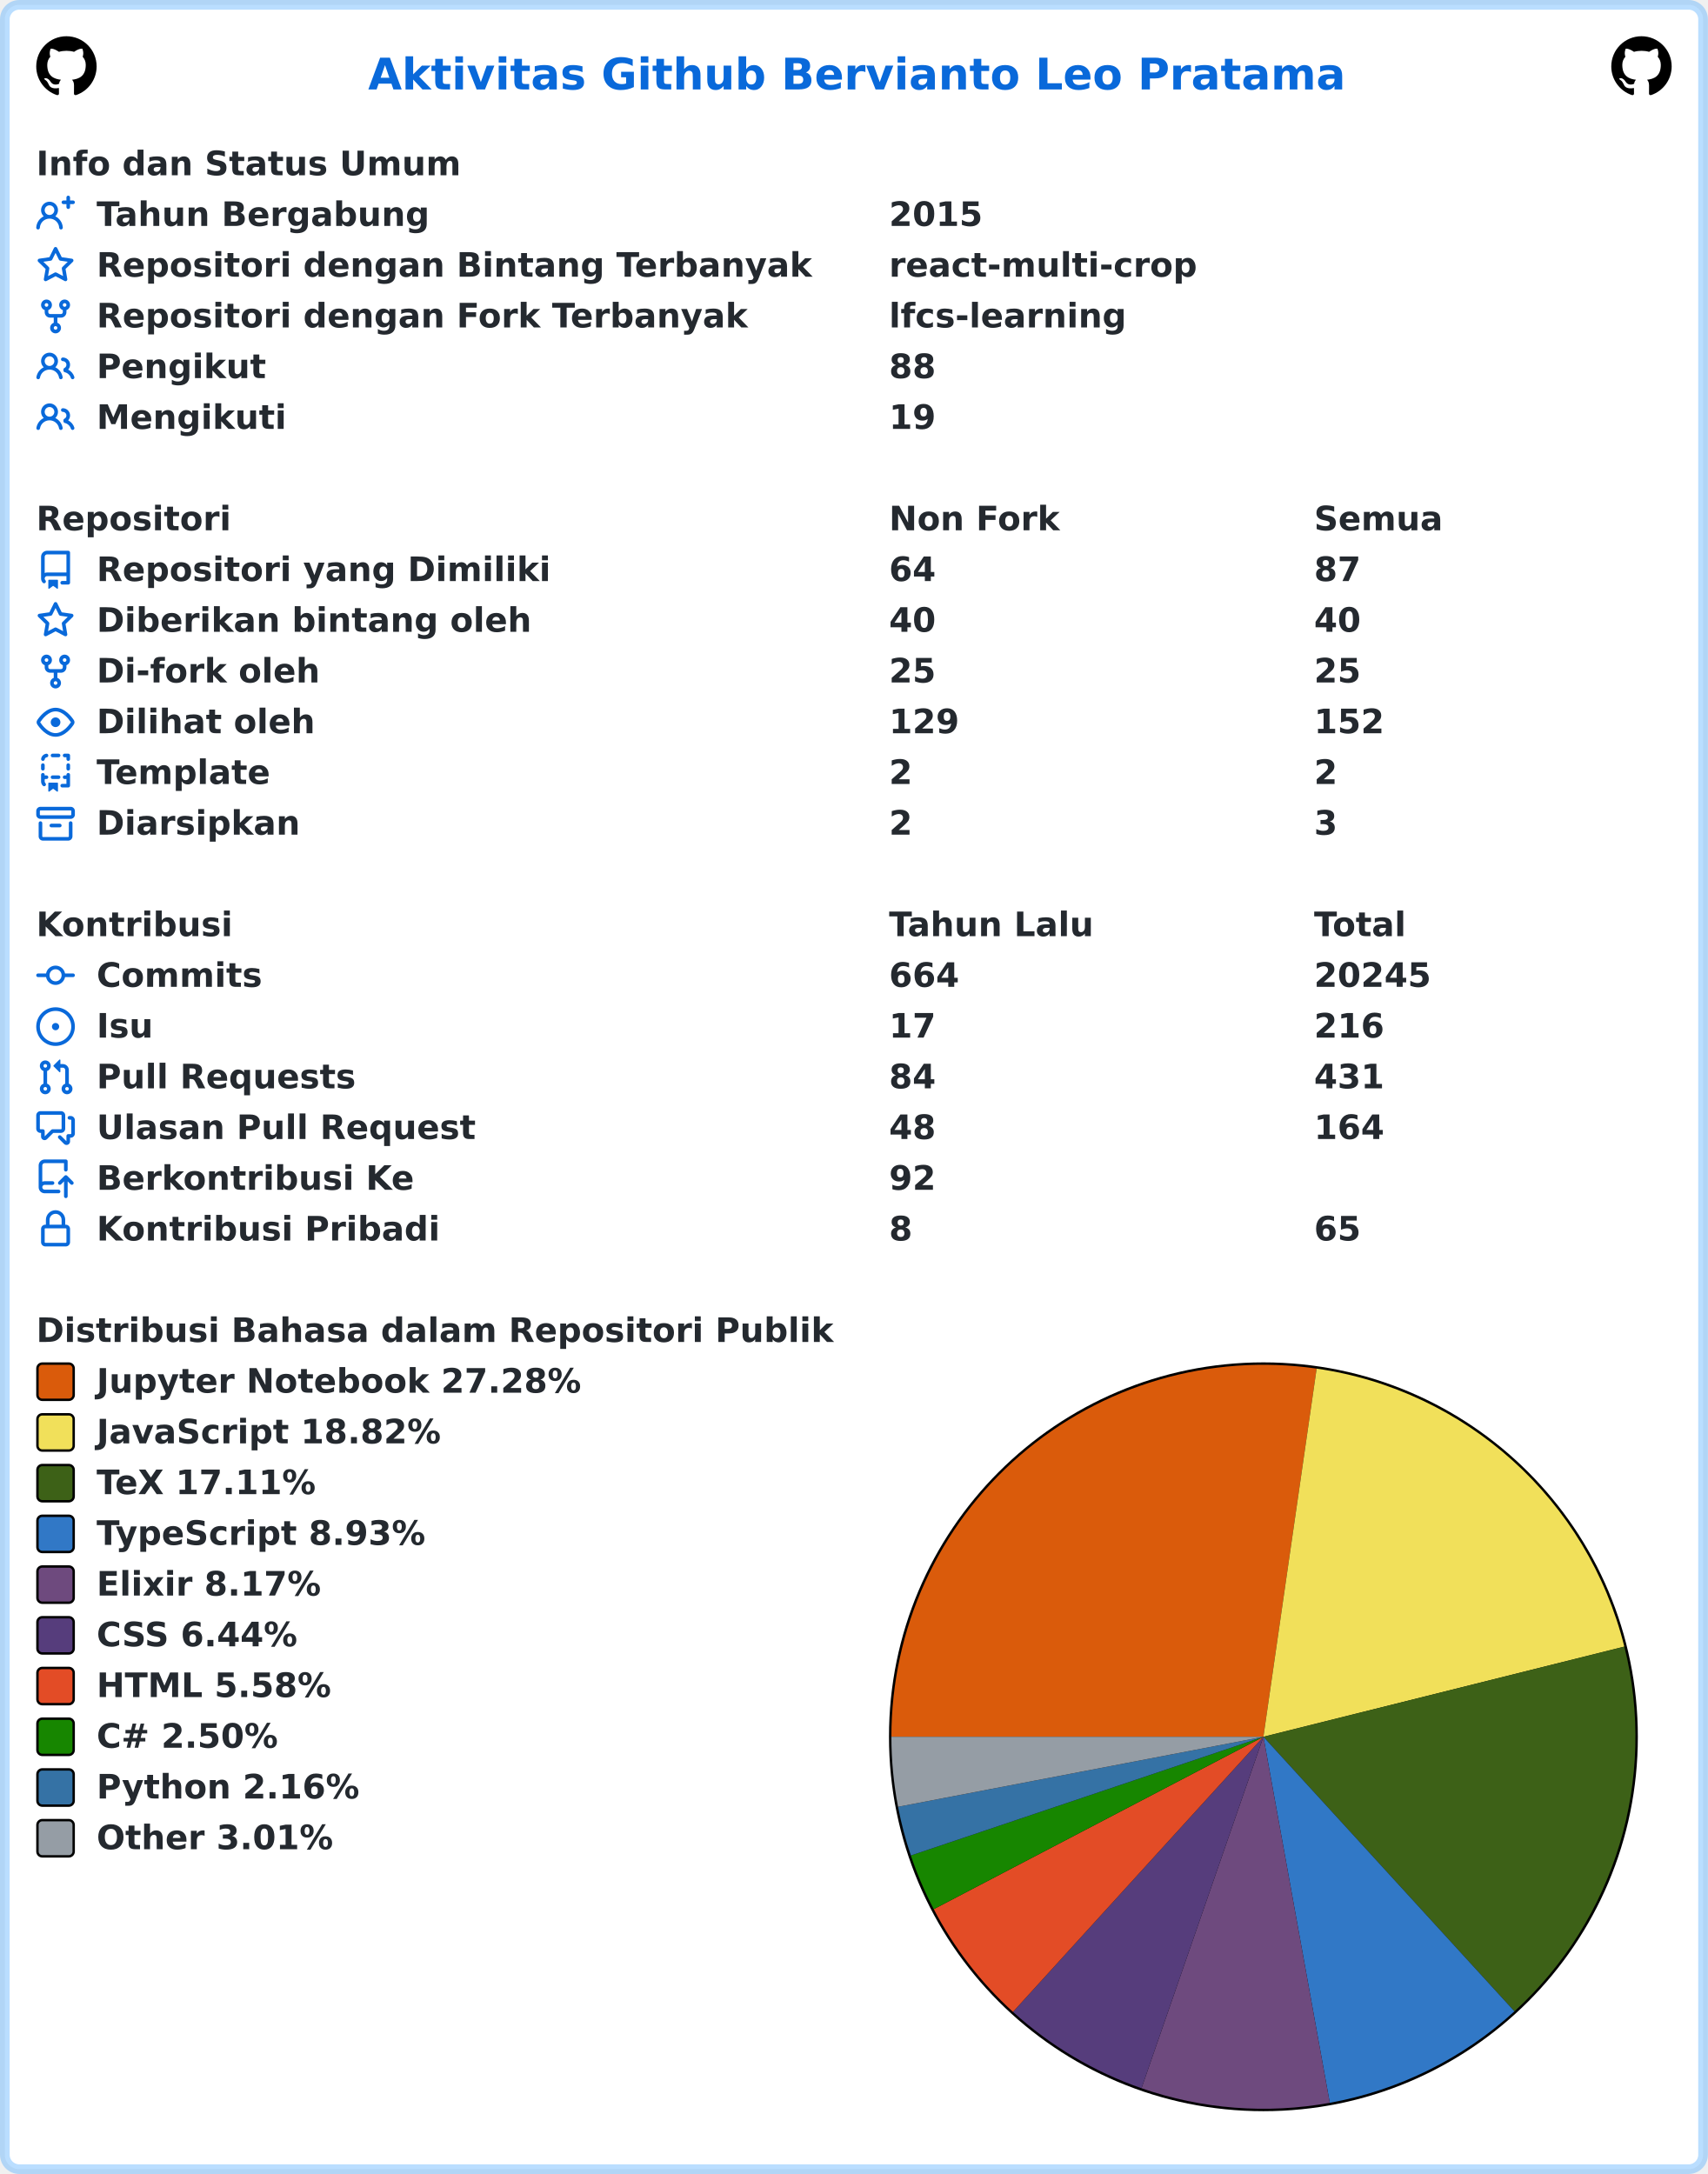
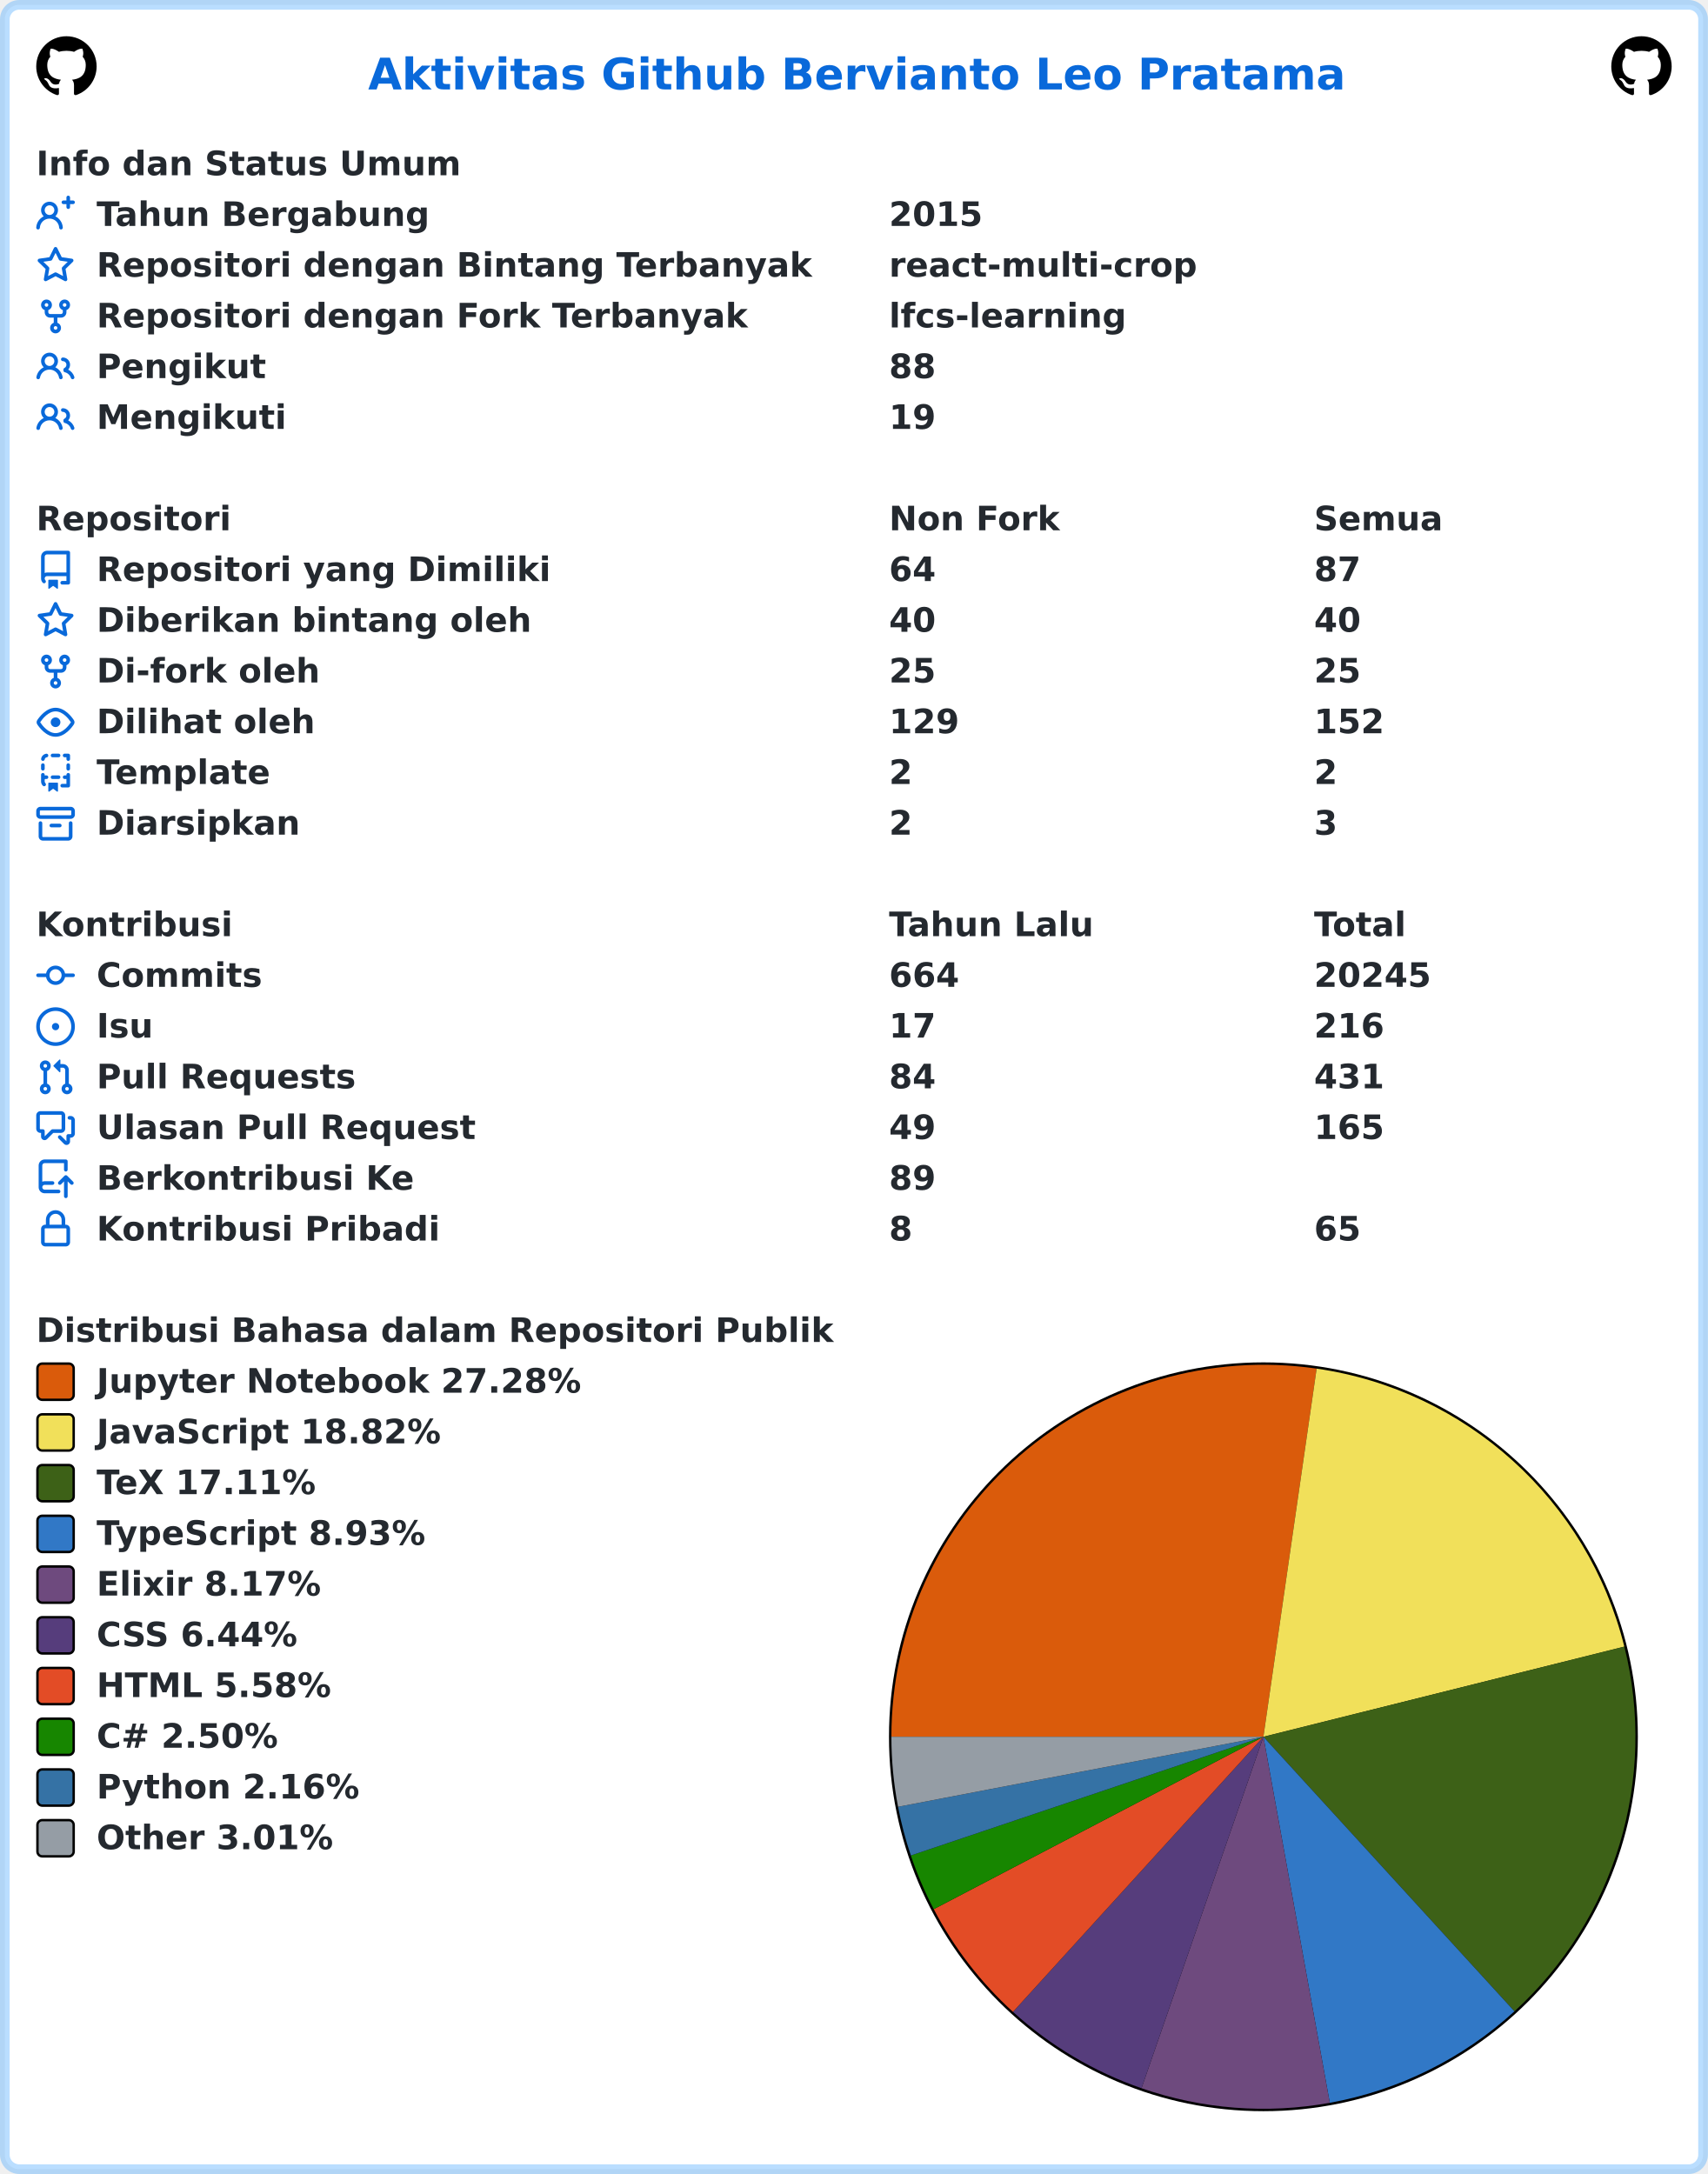
<svg xmlns="http://www.w3.org/2000/svg" width="707" height="900" viewBox="0 0 707 900" lang="id" xml:lang="id">
  <rect x="2" y="2" stroke-width="4" rx="6" width="703" height="896" stroke="rgba(84,174,255,0.4)" fill="#ffffff" />
  <g font-weight="600" font-size="110pt" font-family="Verdana,Geneva,DejaVu Sans,sans-serif" text-rendering="geometricPrecision">
    <text x="1239" y="301" lengthAdjust="spacingAndGlyphs" textLength="3261" transform="scale(0.123)" fill="#0969da">Aktivitas Github Bervianto Leo Pratama</text>
    <svg x="15" y="15" width="25" height="25" viewBox="0 0 16 16">
      <path fill="#000000" fill-rule="evenodd" d="M8 0C3.58 0 0 3.58 0 8c0 3.54 2.29 6.53 5.47 7.59.4.07.55-.17.55-.38 0-.19-.01-.82-.01-1.49-2.01.37-2.53-.49-2.69-.94-.09-.23-.48-.94-.82-1.13-.28-.15-.68-.52-.01-.53.63-.01 1.08.58 1.23.82.72 1.21 1.87.87 2.33.66.07-.52.28-.87.51-1.07-1.78-.2-3.64-.89-3.64-3.95 0-.87.31-1.59.82-2.15-.08-.2-.36-1.02.08-2.12 0 0 .67-.21 2.2.82.64-.18 1.32-.27 2-.27.68 0 1.36.09 2 .27 1.53-1.04 2.2-.82 2.2-.82.44 1.1.16 1.92.08 2.12.51.56.82 1.27.82 2.15 0 3.07-1.87 3.75-3.65 3.95.29.25.54.73.54 1.48 0 1.07-.01 1.93-.01 2.2 0 .21.15.46.55.38A8.013 8.013 0 0016 8c0-4.42-3.58-8-8-8z" />
    </svg>
    <svg x="667" y="15" width="25" height="25" viewBox="0 0 16 16">
      <path fill="#000000" fill-rule="evenodd" d="M8 0C3.58 0 0 3.58 0 8c0 3.54 2.29 6.53 5.47 7.59.4.07.55-.17.55-.38 0-.19-.01-.82-.01-1.49-2.01.37-2.53-.49-2.69-.94-.09-.23-.48-.94-.82-1.13-.28-.15-.68-.52-.01-.53.63-.01 1.08.58 1.23.82.72 1.21 1.87.87 2.33.66.07-.52.28-.87.51-1.07-1.78-.2-3.64-.89-3.64-3.95 0-.87.31-1.59.82-2.15-.08-.2-.36-1.02.08-2.12 0 0 .67-.21 2.2.82.64-.18 1.32-.27 2-.27.68 0 1.36.09 2 .27 1.53-1.04 2.2-.82 2.2-.82.44 1.1.16 1.92.08 2.12.51.56.82 1.27.82 2.15 0 3.07-1.87 3.75-3.65 3.95.29.25.54.73.54 1.48 0 1.07-.01 1.93-.01 2.2 0 .21.15.46.55.38A8.013 8.013 0 0016 8c0-4.42-3.58-8-8-8z" />
    </svg>
    <g transform="translate(0, 60)" fill="#24292f">
      <g transform="translate(15, 0)">
        <g transform="scale(0.095)">
          <text x="0" y="132" textLength="1852" lengthAdjust="spacingAndGlyphs">Info dan Status Umum</text>
        </g>
      </g>
      <g transform="translate(15, 21)">
        <path fill="#0969da" fill-rule="evenodd" d="M13.25 0a.75.75 0 01.75.75V2h1.25a.75.75 0 010 1.5H14v1.25a.75.75 0 01-1.5 0V3.5h-1.25a.75.75 0 010-1.5h1.25V.75a.75.75 0 01.75-.75zM5.5 4a2 2 0 100 4 2 2 0 000-4zm2.4 4.548a3.5 3.5 0 10-4.799 0 5.527 5.527 0 00-3.1 4.66.75.75 0 101.498.085A4.01 4.01 0 015.5 9.5a4.01 4.01 0 014.001 3.793.75.75 0 101.498-.086 5.527 5.527 0 00-3.1-4.659z" />
        <g transform="scale(0.095)">
          <text lengthAdjust="spacingAndGlyphs" textLength="1478" x="263" y="132">Tahun Bergabung</text>
          <text lengthAdjust="spacingAndGlyphs" textLength="420" x="3716" y="132">2015</text>
        </g>
      </g>
      <g transform="translate(15, 42)">
        <path fill="#0969da" fill-rule="evenodd" d="M8 .25a.75.75 0 01.673.418l1.882 3.815 4.21.612a.75.75 0 01.416 1.279l-3.046 2.97.719 4.192a.75.75 0 01-1.088.791L8 12.347l-3.766 1.98a.75.75 0 01-1.088-.79l.72-4.194L.818 6.374a.75.75 0 01.416-1.28l4.21-.611L7.327.668A.75.75 0 018 .25zm0 2.445L6.615 5.5a.75.75 0 01-.564.41l-3.097.45 2.24 2.184a.75.75 0 01.216.664l-.528 3.084 2.769-1.456a.75.75 0 01.698 0l2.77 1.456-.53-3.084a.75.75 0 01.216-.664l2.24-2.183-3.096-.45a.75.75 0 01-.564-.41L8 2.694v.001z" />
        <g transform="scale(0.095)">
          <text lengthAdjust="spacingAndGlyphs" textLength="3126" x="263" y="132">Repositori dengan Bintang Terbanyak</text>
          <text lengthAdjust="spacingAndGlyphs" textLength="1330" x="3716" y="132">react-multi-crop</text>
        </g>
      </g>
      <g transform="translate(15, 63)">
        <path fill="#0969da" fill-rule="evenodd" d="M5 3.25a.75.75 0 11-1.5 0 .75.75 0 011.5 0zm0 2.122a2.25 2.25 0 10-1.5 0v.878A2.25 2.25 0 005.75 8.5h1.5v2.128a2.251 2.251 0 101.5 0V8.5h1.5a2.25 2.25 0 002.25-2.25v-.878a2.25 2.25 0 10-1.5 0v.878a.75.75 0 01-.75.75h-4.5A.75.75 0 015 6.25v-.878zm3.75 7.378a.75.75 0 11-1.5 0 .75.75 0 011.5 0zm3-8.75a.75.75 0 100-1.5.75.75 0 000 1.5z" />
        <g transform="scale(0.095)">
          <text lengthAdjust="spacingAndGlyphs" textLength="2846" x="263" y="132">Repositori dengan Fork Terbanyak</text>
          <text lengthAdjust="spacingAndGlyphs" textLength="1018" x="3716" y="132">lfcs-learning</text>
        </g>
      </g>
      <g transform="translate(15, 84)">
        <path fill="#0969da" fill-rule="evenodd" d="M5.5 3.5a2 2 0 100 4 2 2 0 000-4zM2 5.5a3.5 3.5 0 115.898 2.549 5.507 5.507 0 013.034 4.084.75.75 0 11-1.482.235 4.001 4.001 0 00-7.9 0 .75.75 0 01-1.482-.236A5.507 5.507 0 013.102 8.05 3.49 3.49 0 012 5.5zM11 4a.75.75 0 100 1.5 1.5 1.5 0 01.666 2.844.75.75 0 00-.416.672v.352a.75.75 0 00.574.73c1.2.289 2.162 1.2 2.522 2.372a.75.75 0 101.434-.44 5.01 5.01 0 00-2.56-3.012A3 3 0 0011 4z" />
        <g transform="scale(0.095)">
          <text lengthAdjust="spacingAndGlyphs" textLength="723" x="263" y="132">Pengikut</text>
          <text lengthAdjust="spacingAndGlyphs" textLength="210" x="3716" y="132">88</text>
        </g>
      </g>
      <g transform="translate(15, 105)">
        <path fill="#0969da" fill-rule="evenodd" d="M5.5 3.5a2 2 0 100 4 2 2 0 000-4zM2 5.5a3.5 3.5 0 115.898 2.549 5.507 5.507 0 013.034 4.084.75.75 0 11-1.482.235 4.001 4.001 0 00-7.9 0 .75.75 0 01-1.482-.236A5.507 5.507 0 013.102 8.05 3.49 3.49 0 012 5.5zM11 4a.75.75 0 100 1.5 1.5 1.5 0 01.666 2.844.75.75 0 00-.416.672v.352a.75.75 0 00.574.73c1.2.289 2.162 1.2 2.522 2.372a.75.75 0 101.434-.44 5.01 5.01 0 00-2.56-3.012A3 3 0 0011 4z" />
        <g transform="scale(0.095)">
          <text lengthAdjust="spacingAndGlyphs" textLength="813" x="263" y="132">Mengikuti</text>
          <text lengthAdjust="spacingAndGlyphs" textLength="210" x="3716" y="132">19</text>
        </g>
      </g>
    </g>
    <g transform="translate(0, 207)" fill="#24292f">
      <g transform="translate(15, 0)">
        <g transform="scale(0.095)">
          <text x="0" y="132" textLength="832" lengthAdjust="spacingAndGlyphs">Repositori</text>
          <text x="3716" y="132" textLength="740" lengthAdjust="spacingAndGlyphs">Non Fork</text>
          <text x="5568" y="132" textLength="573" lengthAdjust="spacingAndGlyphs">Semua</text>
        </g>
      </g>
      <g transform="translate(15, 21)">
        <path fill="#0969da" fill-rule="evenodd" d="M2 2.5A2.5 2.5 0 014.5 0h8.75a.75.75 0 01.75.75v12.5a.75.75 0 01-.75.75h-2.5a.75.75 0 110-1.5h1.75v-2h-8a1 1 0 00-.714 1.7.75.75 0 01-1.072 1.05A2.495 2.495 0 012 11.5v-9zm10.5-1V9h-8c-.356 0-.694.074-1 .208V2.5a1 1 0 011-1h8zM5 12.25v3.25a.25.25 0 00.4.2l1.45-1.087a.25.25 0 01.3 0L8.6 15.7a.25.25 0 00.4-.2v-3.25a.25.25 0 00-.25-.25h-3.5a.25.25 0 00-.25.25z" />
        <g transform="scale(0.095)">
          <text lengthAdjust="spacingAndGlyphs" textLength="1962" x="263" y="132">Repositori yang Dimiliki</text>
          <text lengthAdjust="spacingAndGlyphs" textLength="210" x="3716" y="132">64</text>
          <text lengthAdjust="spacingAndGlyphs" textLength="210" x="5568" y="132">87</text>
        </g>
      </g>
      <g transform="translate(15, 42)">
        <path fill="#0969da" fill-rule="evenodd" d="M8 .25a.75.75 0 01.673.418l1.882 3.815 4.21.612a.75.75 0 01.416 1.279l-3.046 2.97.719 4.192a.75.75 0 01-1.088.791L8 12.347l-3.766 1.98a.75.75 0 01-1.088-.79l.72-4.194L.818 6.374a.75.75 0 01.416-1.28l4.21-.611L7.327.668A.75.75 0 018 .25zm0 2.445L6.615 5.5a.75.75 0 01-.564.41l-3.097.45 2.24 2.184a.75.75 0 01.216.664l-.528 3.084 2.769-1.456a.75.75 0 01.698 0l2.77 1.456-.53-3.084a.75.75 0 01.216-.664l2.24-2.183-3.096-.45a.75.75 0 01-.564-.41L8 2.694v.001z" />
        <g transform="scale(0.095)">
          <text lengthAdjust="spacingAndGlyphs" textLength="1887" x="263" y="132">Diberikan bintang oleh</text>
          <text lengthAdjust="spacingAndGlyphs" textLength="210" x="3716" y="132">40</text>
          <text lengthAdjust="spacingAndGlyphs" textLength="210" x="5568" y="132">40</text>
        </g>
      </g>
      <g transform="translate(15, 63)">
        <path fill="#0969da" fill-rule="evenodd" d="M5 3.25a.75.75 0 11-1.5 0 .75.75 0 011.5 0zm0 2.122a2.25 2.25 0 10-1.5 0v.878A2.25 2.25 0 005.75 8.5h1.5v2.128a2.251 2.251 0 101.5 0V8.5h1.5a2.25 2.25 0 002.25-2.25v-.878a2.25 2.25 0 10-1.5 0v.878a.75.75 0 01-.75.75h-4.5A.75.75 0 015 6.25v-.878zm3.75 7.378a.75.75 0 11-1.5 0 .75.75 0 011.5 0zm3-8.75a.75.75 0 100-1.5.75.75 0 000 1.5z" />
        <g transform="scale(0.095)">
          <text lengthAdjust="spacingAndGlyphs" textLength="963" x="263" y="132">Di-fork oleh</text>
          <text lengthAdjust="spacingAndGlyphs" textLength="210" x="3716" y="132">25</text>
          <text lengthAdjust="spacingAndGlyphs" textLength="210" x="5568" y="132">25</text>
        </g>
      </g>
      <g transform="translate(15, 84)">
        <path fill="#0969da" fill-rule="evenodd" d="M1.679 7.932c.412-.621 1.242-1.75 2.366-2.717C5.175 4.242 6.527 3.5 8 3.5c1.473 0 2.824.742 3.955 1.715 1.124.967 1.954 2.096 2.366 2.717a.119.119 0 010 .136c-.412.621-1.242 1.75-2.366 2.717C10.825 11.758 9.473 12.5 8 12.5c-1.473 0-2.824-.742-3.955-1.715C2.92 9.818 2.09 8.69 1.679 8.068a.119.119 0 010-.136zM8 2c-1.981 0-3.67.992-4.933 2.078C1.797 5.169.88 6.423.43 7.1a1.619 1.619 0 000 1.798c.45.678 1.367 1.932 2.637 3.024C4.329 13.008 6.019 14 8 14c1.981 0 3.67-.992 4.933-2.078 1.27-1.091 2.187-2.345 2.637-3.023a1.619 1.619 0 000-1.798c-.45-.678-1.367-1.932-2.637-3.023C11.671 2.992 9.981 2 8 2zm0 8a2 2 0 100-4 2 2 0 000 4z" />
        <g transform="scale(0.095)">
          <text lengthAdjust="spacingAndGlyphs" textLength="944" x="263" y="132">Dilihat oleh</text>
          <text lengthAdjust="spacingAndGlyphs" textLength="315" x="3716" y="132">129</text>
          <text lengthAdjust="spacingAndGlyphs" textLength="315" x="5568" y="132">152</text>
        </g>
      </g>
      <g transform="translate(15, 105)">
        <path fill="#0969da" fill-rule="evenodd" d="M6 .75A.75.75 0 016.75 0h2.5a.75.75 0 010 1.5h-2.5A.75.75 0 016 .75zm5 0a.75.75 0 01.75-.75h1.5a.75.75 0 01.75.75v1.5a.75.75 0 01-1.5 0V1.5h-.75A.75.75 0 0111 .75zM4.992.662a.75.75 0 01-.636.848c-.436.063-.783.41-.846.846a.75.75 0 01-1.485-.212A2.501 2.501 0 014.144.025a.75.75 0 01.848.637zM2.75 4a.75.75 0 01.75.75v1.5a.75.75 0 01-1.5 0v-1.5A.75.75 0 012.75 4zm10.5 0a.75.75 0 01.75.75v1.5a.75.75 0 01-1.5 0v-1.5a.75.75 0 01.75-.75zM2.75 8a.75.75 0 01.75.75v.268A1.72 1.72 0 013.75 9h.5a.75.75 0 010 1.5h-.5a.25.25 0 00-.25.25v.75c0 .28.114.532.3.714a.75.75 0 01-1.05 1.072A2.495 2.495 0 012 11.5V8.75A.75.75 0 012.75 8zm10.5 0a.75.75 0 01.75.75v4.5a.75.75 0 01-.75.75h-2.5a.75.75 0 010-1.5h1.75v-2h-.75a.75.75 0 010-1.5h.75v-.25a.75.75 0 01.75-.75zM6 9.75A.75.75 0 016.75 9h2.5a.75.75 0 010 1.5h-2.5A.75.75 0 016 9.75zm-1 2.5v3.25a.25.25 0 00.4.2l1.45-1.087a.25.25 0 01.3 0L8.6 15.7a.25.25 0 00.4-.2v-3.25a.25.25 0 00-.25-.25h-3.5a.25.25 0 00-.25.25z" />
        <g transform="scale(0.095)">
          <text lengthAdjust="spacingAndGlyphs" textLength="783" x="263" y="132">Template</text>
          <text lengthAdjust="spacingAndGlyphs" textLength="105" x="3716" y="132">2</text>
          <text lengthAdjust="spacingAndGlyphs" textLength="105" x="5568" y="132">2</text>
        </g>
      </g>
      <g transform="translate(15, 126)">
        <path fill="#0969da" fill-rule="evenodd" d="M1.75 2.5a.25.25 0 00-.25.25v1.5c0 .138.112.25.25.25h12.5a.25.25 0 00.25-.25v-1.5a.25.25 0 00-.25-.25H1.75zM0 2.75C0 1.784.784 1 1.75 1h12.5c.966 0 1.75.784 1.75 1.75v1.5A1.75 1.75 0 0114.25 6H1.75A1.75 1.75 0 010 4.25v-1.5zM1.75 7a.75.75 0 01.75.75v5.5c0 .138.112.25.25.25h10.5a.25.25 0 00.25-.25v-5.5a.75.75 0 111.5 0v5.5A1.75 1.75 0 0113.25 15H2.75A1.75 1.75 0 011 13.25v-5.5A.75.75 0 011.75 7zm4.5 1a.75.75 0 000 1.5h3.5a.75.75 0 100-1.5h-3.5z" />
        <g transform="scale(0.095)">
          <text lengthAdjust="spacingAndGlyphs" textLength="880" x="263" y="132">Diarsipkan</text>
          <text lengthAdjust="spacingAndGlyphs" textLength="105" x="3716" y="132">2</text>
          <text lengthAdjust="spacingAndGlyphs" textLength="105" x="5568" y="132">3</text>
        </g>
      </g>
    </g>
    <g transform="translate(0, 375)" fill="#24292f">
      <g transform="translate(15, 0)">
        <g transform="scale(0.095)">
          <text x="0" y="132" textLength="834" lengthAdjust="spacingAndGlyphs">Kontribusi</text>
          <text x="3716" y="132" textLength="914" lengthAdjust="spacingAndGlyphs">Tahun Lalu</text>
          <text x="5568" y="132" textLength="414" lengthAdjust="spacingAndGlyphs">Total</text>
        </g>
      </g>
      <g transform="translate(15, 21)">
        <path fill="#0969da" fill-rule="evenodd" d="M10.5 7.75a2.5 2.5 0 11-5 0 2.5 2.5 0 015 0zm1.43.75a4.002 4.002 0 01-7.86 0H.75a.75.75 0 110-1.5h3.32a4.001 4.001 0 017.86 0h3.32a.75.75 0 110 1.5h-3.32z" />
        <g transform="scale(0.095)">
          <text lengthAdjust="spacingAndGlyphs" textLength="734" x="263" y="132">Commits</text>
          <text lengthAdjust="spacingAndGlyphs" textLength="315" x="3716" y="132">664</text>
          <text lengthAdjust="spacingAndGlyphs" textLength="525" x="5568" y="132">20245</text>
        </g>
      </g>
      <g transform="translate(15, 42)">
        <path fill="#0969da" d="M8 9.5a1.5 1.5 0 100-3 1.5 1.5 0 000 3z" />
        <path fill="#0969da" fill-rule="evenodd" d="M8 0a8 8 0 100 16A8 8 0 008 0zM1.5 8a6.5 6.5 0 1113 0 6.5 6.5 0 01-13 0z" />
        <g transform="scale(0.095)">
          <text lengthAdjust="spacingAndGlyphs" textLength="238" x="263" y="132">Isu</text>
          <text lengthAdjust="spacingAndGlyphs" textLength="210" x="3716" y="132">17</text>
          <text lengthAdjust="spacingAndGlyphs" textLength="315" x="5568" y="132">216</text>
        </g>
      </g>
      <g transform="translate(15, 63)">
        <path fill="#0969da" fill-rule="evenodd" d="M7.177 3.073L9.573.677A.25.25 0 0110 .854v4.792a.25.25 0 01-.427.177L7.177 3.427a.25.25 0 010-.354zM3.75 2.5a.75.75 0 100 1.5.75.75 0 000-1.5zm-2.25.75a2.25 2.25 0 113 2.122v5.256a2.251 2.251 0 11-1.5 0V5.372A2.25 2.25 0 011.5 3.25zM11 2.5h-1V4h1a1 1 0 011 1v5.628a2.251 2.251 0 101.5 0V5A2.5 2.5 0 0011 2.5zm1 10.25a.75.75 0 111.5 0 .75.75 0 01-1.5 0zM3.75 12a.75.75 0 100 1.5.75.75 0 000-1.5z" />
        <g transform="scale(0.095)">
          <text lengthAdjust="spacingAndGlyphs" textLength="1113" x="263" y="132">Pull Requests</text>
          <text lengthAdjust="spacingAndGlyphs" textLength="210" x="3716" y="132">84</text>
          <text lengthAdjust="spacingAndGlyphs" textLength="315" x="5568" y="132">431</text>
        </g>
      </g>
      <g transform="translate(15, 84)">
        <path fill="#0969da" fill-rule="evenodd" d="M1.5 2.75a.25.25 0 01.25-.25h8.5a.25.25 0 01.25.25v5.5a.25.25 0 01-.25.25h-3.5a.75.75 0 00-.53.22L3.5 11.44V9.25a.75.75 0 00-.75-.75h-1a.25.25 0 01-.25-.25v-5.5zM1.75 1A1.75 1.75 0 000 2.75v5.5C0 9.216.784 10 1.75 10H2v1.543a1.457 1.457 0 002.487 1.03L7.061 10h3.189A1.75 1.75 0 0012 8.25v-5.5A1.75 1.75 0 0010.25 1h-8.5zM14.5 4.75a.25.25 0 00-.25-.25h-.5a.75.75 0 110-1.5h.5c.966 0 1.75.784 1.75 1.75v5.5A1.75 1.75 0 0114.25 12H14v1.543a1.457 1.457 0 01-2.487 1.03L9.22 12.28a.75.75 0 111.06-1.06l2.22 2.22v-2.19a.75.75 0 01.75-.75h1a.25.25 0 00.25-.25v-5.5z" />
        <g transform="scale(0.095)">
          <text lengthAdjust="spacingAndGlyphs" textLength="1640" x="263" y="132">Ulasan Pull Request</text>
-           <text lengthAdjust="spacingAndGlyphs" textLength="210" x="3716" y="132">48</text>
-           <text lengthAdjust="spacingAndGlyphs" textLength="315" x="5568" y="132">164</text>
+           <text lengthAdjust="spacingAndGlyphs" textLength="210" x="3716" y="132">49</text>
+           <text lengthAdjust="spacingAndGlyphs" textLength="315" x="5568" y="132">165</text>
        </g>
      </g>
      <g transform="translate(15, 105)">
        <path fill="#0969da" fill-rule="evenodd" d="M1 2.5A2.5 2.5 0 013.5 0h8.75a.75.75 0 01.75.75v3.5a.75.75 0 01-1.5 0V1.5h-8a1 1 0 00-1 1v6.708A2.492 2.492 0 013.5 9h3.25a.75.75 0 010 1.5H3.5a1 1 0 100 2h5.75a.75.75 0 010 1.5H3.5A2.5 2.5 0 011 11.5v-9zm13.23 7.79a.75.75 0 001.06-1.06l-2.505-2.505a.75.75 0 00-1.06 0L9.22 9.229a.75.75 0 001.06 1.061l1.225-1.224v6.184a.75.75 0 001.5 0V9.066l1.224 1.224z" />
        <g transform="scale(0.095)">
          <text lengthAdjust="spacingAndGlyphs" textLength="1366" x="263" y="132">Berkontribusi Ke</text>
-           <text lengthAdjust="spacingAndGlyphs" textLength="210" x="3716" y="132">92</text>
+           <text lengthAdjust="spacingAndGlyphs" textLength="210" x="3716" y="132">89</text>
        </g>
      </g>
      <g transform="translate(15, 126)">
        <path fill="#0969da" fill-rule="evenodd" d="M4 4v2h-.25A1.75 1.75 0 002 7.75v5.5c0 .966.784 1.75 1.75 1.75h8.5A1.75 1.75 0 0014 13.25v-5.5A1.75 1.75 0 0012.25 6H12V4a4 4 0 10-8 0zm6.5 2V4a2.5 2.5 0 00-5 0v2h5zM12 7.5h.25a.25.25 0 01.25.25v5.5a.25.25 0 01-.25.25h-8.5a.25.25 0 01-.25-.25v-5.5a.25.25 0 01.25-.25H12z" />
        <g transform="scale(0.095)">
          <text lengthAdjust="spacingAndGlyphs" textLength="1456" x="263" y="132">Kontribusi Pribadi</text>
          <text lengthAdjust="spacingAndGlyphs" textLength="105" x="3716" y="132">8</text>
          <text lengthAdjust="spacingAndGlyphs" textLength="210" x="5568" y="132">65</text>
        </g>
      </g>
    </g>
    <g transform="translate(0, 543)" fill="#24292f">
      <g transform="translate(15, 0)">
        <g transform="scale(0.095)">
          <text x="0" y="132" textLength="3438" lengthAdjust="spacingAndGlyphs">Distribusi Bahasa dalam Repositori Publik</text>
        </g>
      </g>
      <g transform="translate(368, 21)">
        <circle cx="155" cy="155" r="155" fill="#000000" />
      </g>
      <g transform="translate(369, 22)">
        <path fill-rule="evenodd" fill="#DA5B0B" d="M 0.0,154 A 154 154 0 0 1 176.032 1.584 L 154,154 Z" />
        <path fill-rule="evenodd" fill="#f1e05a" d="M 176.032,1.584 A 154 154 0 0 1 303.407 116.67 L 154,154 Z" />
        <path fill-rule="evenodd" fill="#3D6117" d="M 303.407,116.67 A 154 154 0 0 1 257.914 267.657 L 154,154 Z" />
        <path fill-rule="evenodd" fill="#3178c6" d="M 257.914,267.657 A 154 154 0 0 1 181.476 305.529 L 154,154 Z" />
        <path fill-rule="evenodd" fill="#6e4a7e" d="M 181.476,305.529 A 154 154 0 0 1 103.529 299.494 L 154,154 Z" />
        <path fill-rule="evenodd" fill="#563d7c" d="M 103.529,299.494 A 154 154 0 0 1 50.33 267.879 L 154,154 Z" />
        <path fill-rule="evenodd" fill="#e34c26" d="M 50.33,267.879 A 154 154 0 0 1 17.533 225.363 L 154,154 Z" />
        <path fill-rule="evenodd" fill="#178600" d="M 17.533,225.363 A 154 154 0 0 1 8.053 203.148 L 154,154 Z" />
        <path fill-rule="evenodd" fill="#3572A5" d="M 8.053,203.148 A 154 154 0 0 1 2.752 182.983 L 154,154 Z" />
        <path fill-rule="evenodd" fill="#959da5" d="M 2.752,182.983 A 154 154 0 0 1 0.0 154 L 154,154 Z" />
      </g>
      <g transform="translate(15, 21)">
        <rect x="0.5" y="0.5" rx="2" width="15" height="15" fill="#DA5B0B" stroke-width="1" stroke="#000000" />
        <text transform="scale(0.095)" x="263" y="132" textLength="2126" lengthAdjust="spacingAndGlyphs">Jupyter Notebook 27.28%</text>
      </g>
      <g transform="translate(15, 42)">
        <rect x="0.5" y="0.5" rx="2" width="15" height="15" fill="#f1e05a" stroke-width="1" stroke="#000000" />
        <text transform="scale(0.095)" x="263" y="132" textLength="1516" lengthAdjust="spacingAndGlyphs">JavaScript 18.82%</text>
      </g>
      <g transform="translate(15, 63)">
        <rect x="0.5" y="0.5" rx="2" width="15" height="15" fill="#3D6117" stroke-width="1" stroke="#000000" />
        <text transform="scale(0.095)" x="263" y="132" textLength="999" lengthAdjust="spacingAndGlyphs">TeX 17.11%</text>
      </g>
      <g transform="translate(15, 84)">
        <rect x="0.5" y="0.5" rx="2" width="15" height="15" fill="#3178c6" stroke-width="1" stroke="#000000" />
        <text transform="scale(0.095)" x="263" y="132" textLength="1462" lengthAdjust="spacingAndGlyphs">TypeScript 8.93%</text>
      </g>
      <g transform="translate(15, 105)">
        <rect x="0.5" y="0.5" rx="2" width="15" height="15" fill="#6e4a7e" stroke-width="1" stroke="#000000" />
        <text transform="scale(0.095)" x="263" y="132" textLength="987" lengthAdjust="spacingAndGlyphs">Elixir 8.17%</text>
      </g>
      <g transform="translate(15, 126)">
        <rect x="0.5" y="0.5" rx="2" width="15" height="15" fill="#563d7c" stroke-width="1" stroke="#000000" />
        <text transform="scale(0.095)" x="263" y="132" textLength="903" lengthAdjust="spacingAndGlyphs">CSS 6.44%</text>
      </g>
      <g transform="translate(15, 147)">
        <rect x="0.5" y="0.5" rx="2" width="15" height="15" fill="#e34c26" stroke-width="1" stroke="#000000" />
        <text transform="scale(0.095)" x="263" y="132" textLength="1036" lengthAdjust="spacingAndGlyphs">HTML 5.58%</text>
      </g>
      <g transform="translate(15, 168)">
        <rect x="0.5" y="0.5" rx="2" width="15" height="15" fill="#178600" stroke-width="1" stroke="#000000" />
        <text transform="scale(0.095)" x="263" y="132" textLength="831" lengthAdjust="spacingAndGlyphs">C# 2.50%</text>
      </g>
      <g transform="translate(15, 189)">
        <rect x="0.5" y="0.5" rx="2" width="15" height="15" fill="#3572A5" stroke-width="1" stroke="#000000" />
        <text transform="scale(0.095)" x="263" y="132" textLength="1149" lengthAdjust="spacingAndGlyphs">Python 2.16%</text>
      </g>
      <g transform="translate(15, 210)">
        <rect x="0.5" y="0.5" rx="2" width="15" height="15" fill="#959da5" stroke-width="1" stroke="#000000" />
        <text transform="scale(0.095)" x="263" y="132" textLength="1047" lengthAdjust="spacingAndGlyphs">Other 3.01%</text>
      </g>
    </g>
  </g>
</svg>
